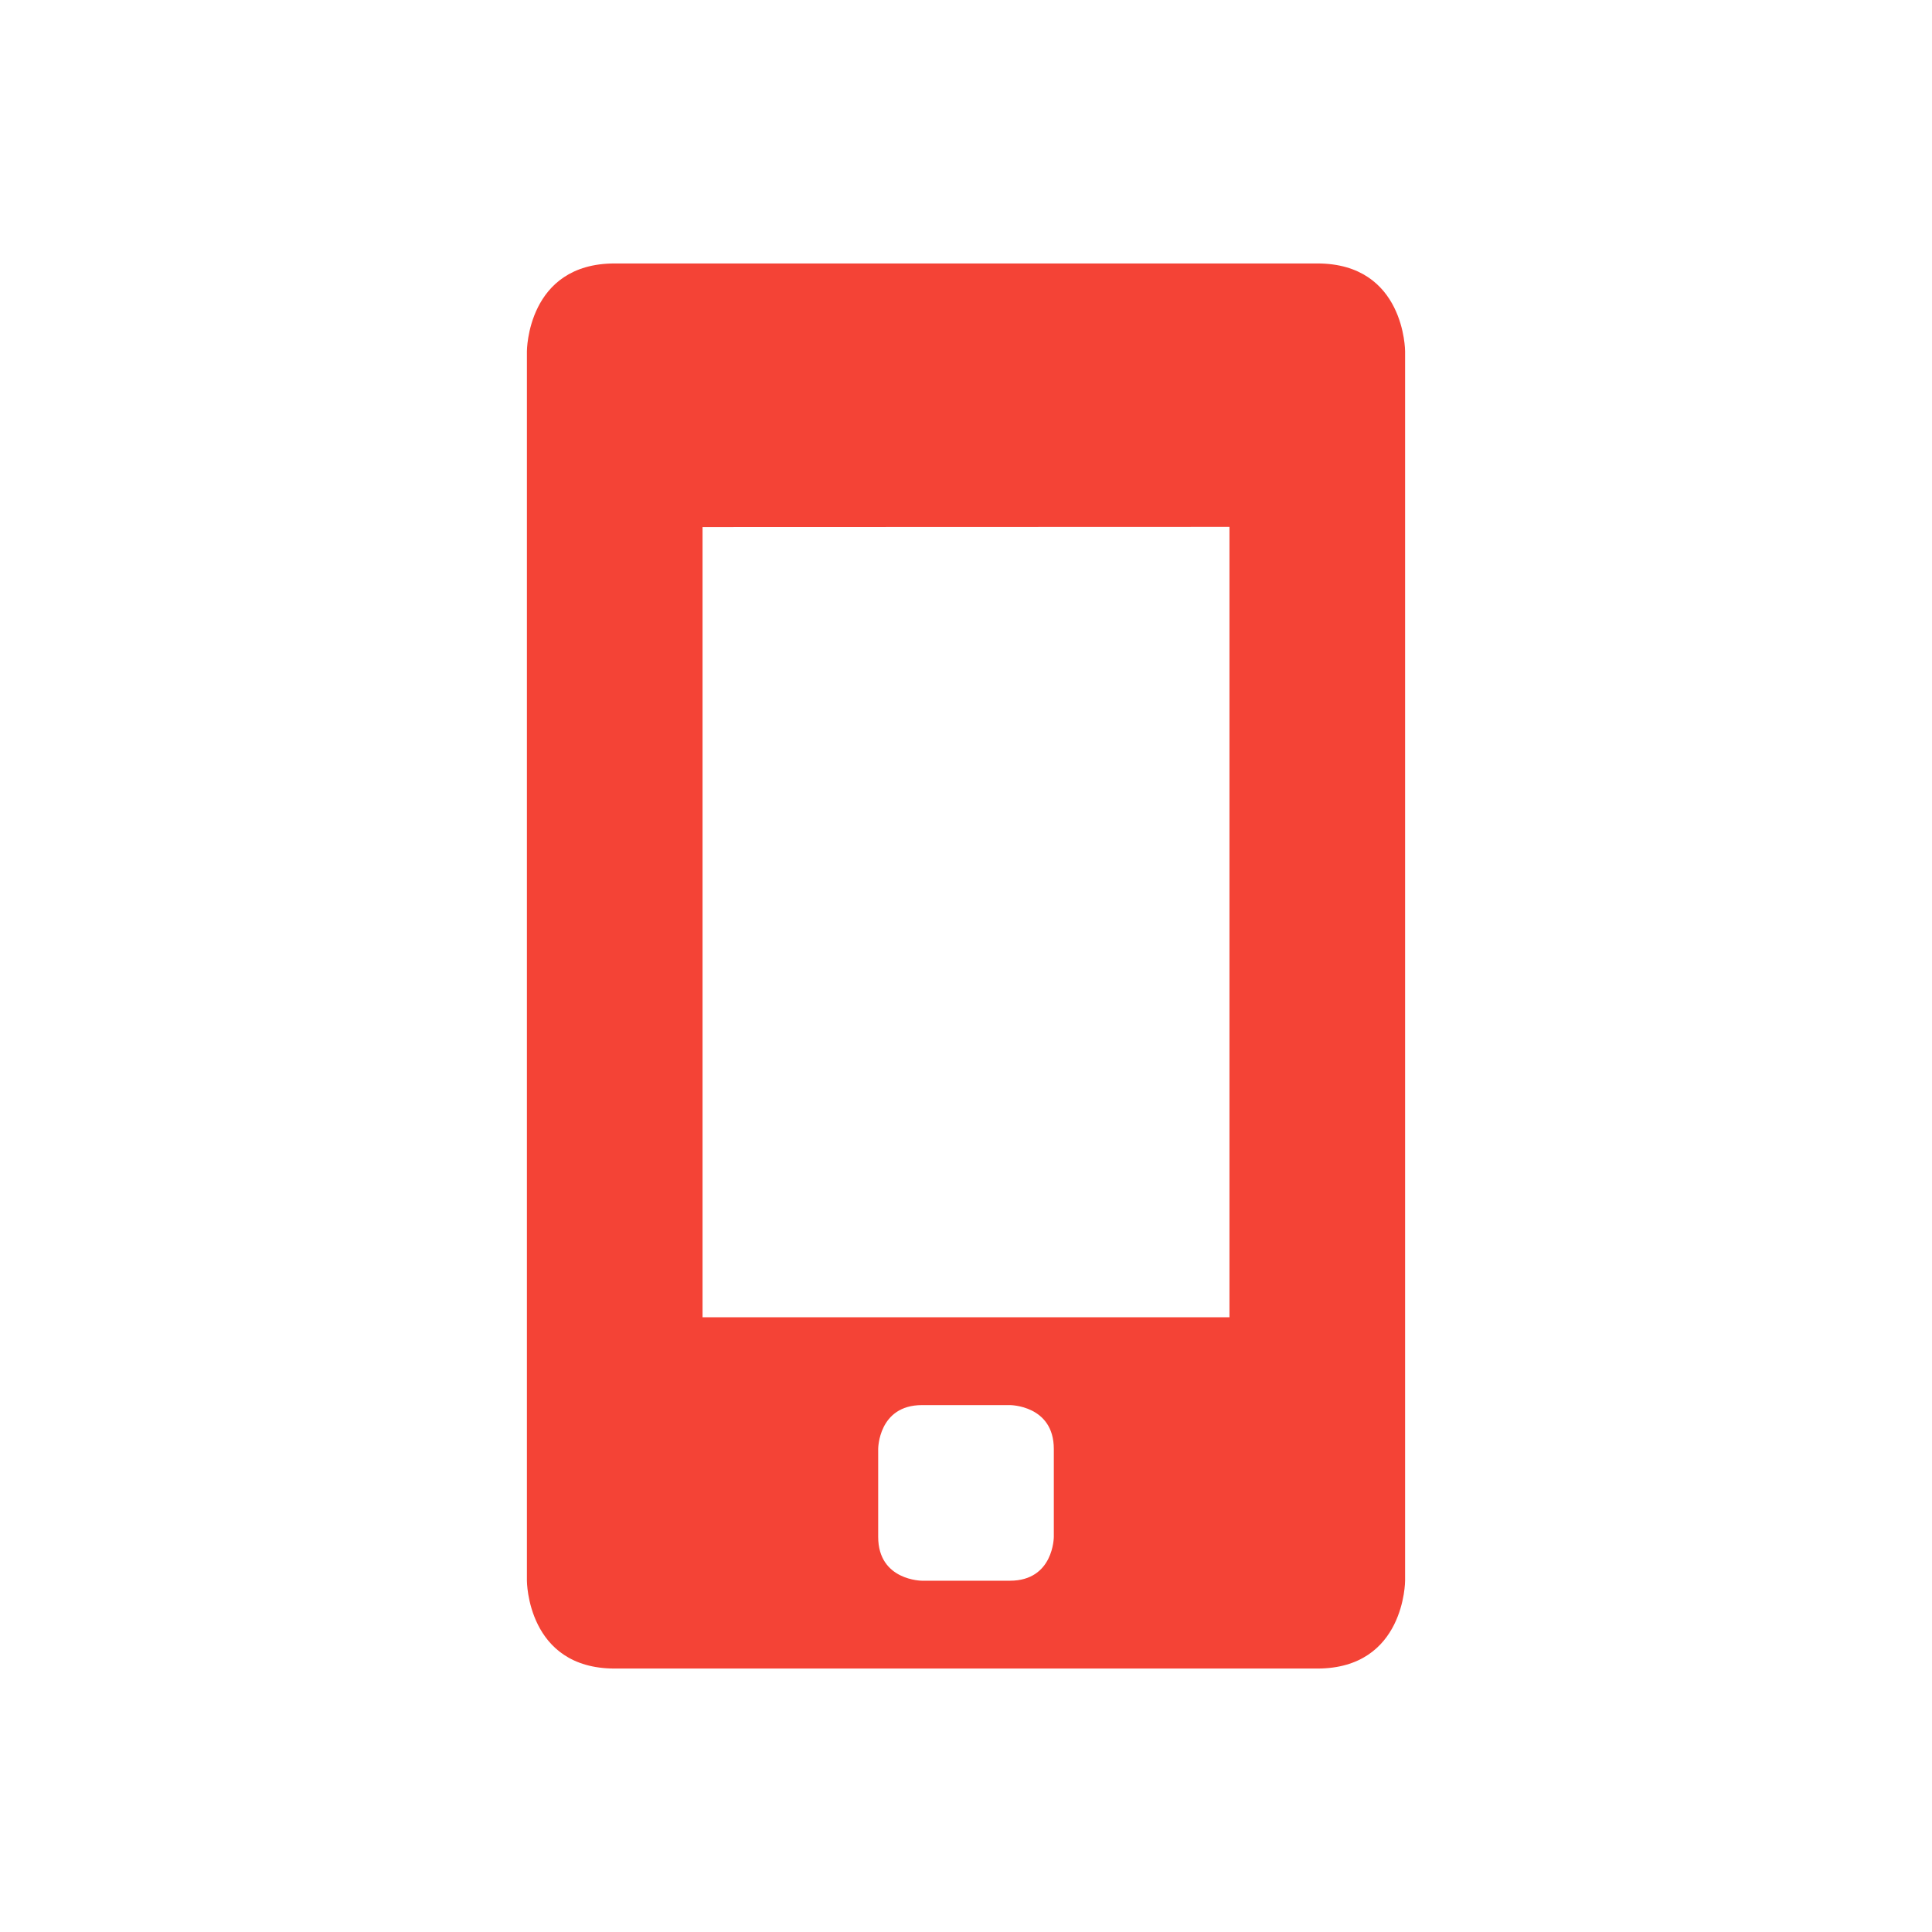
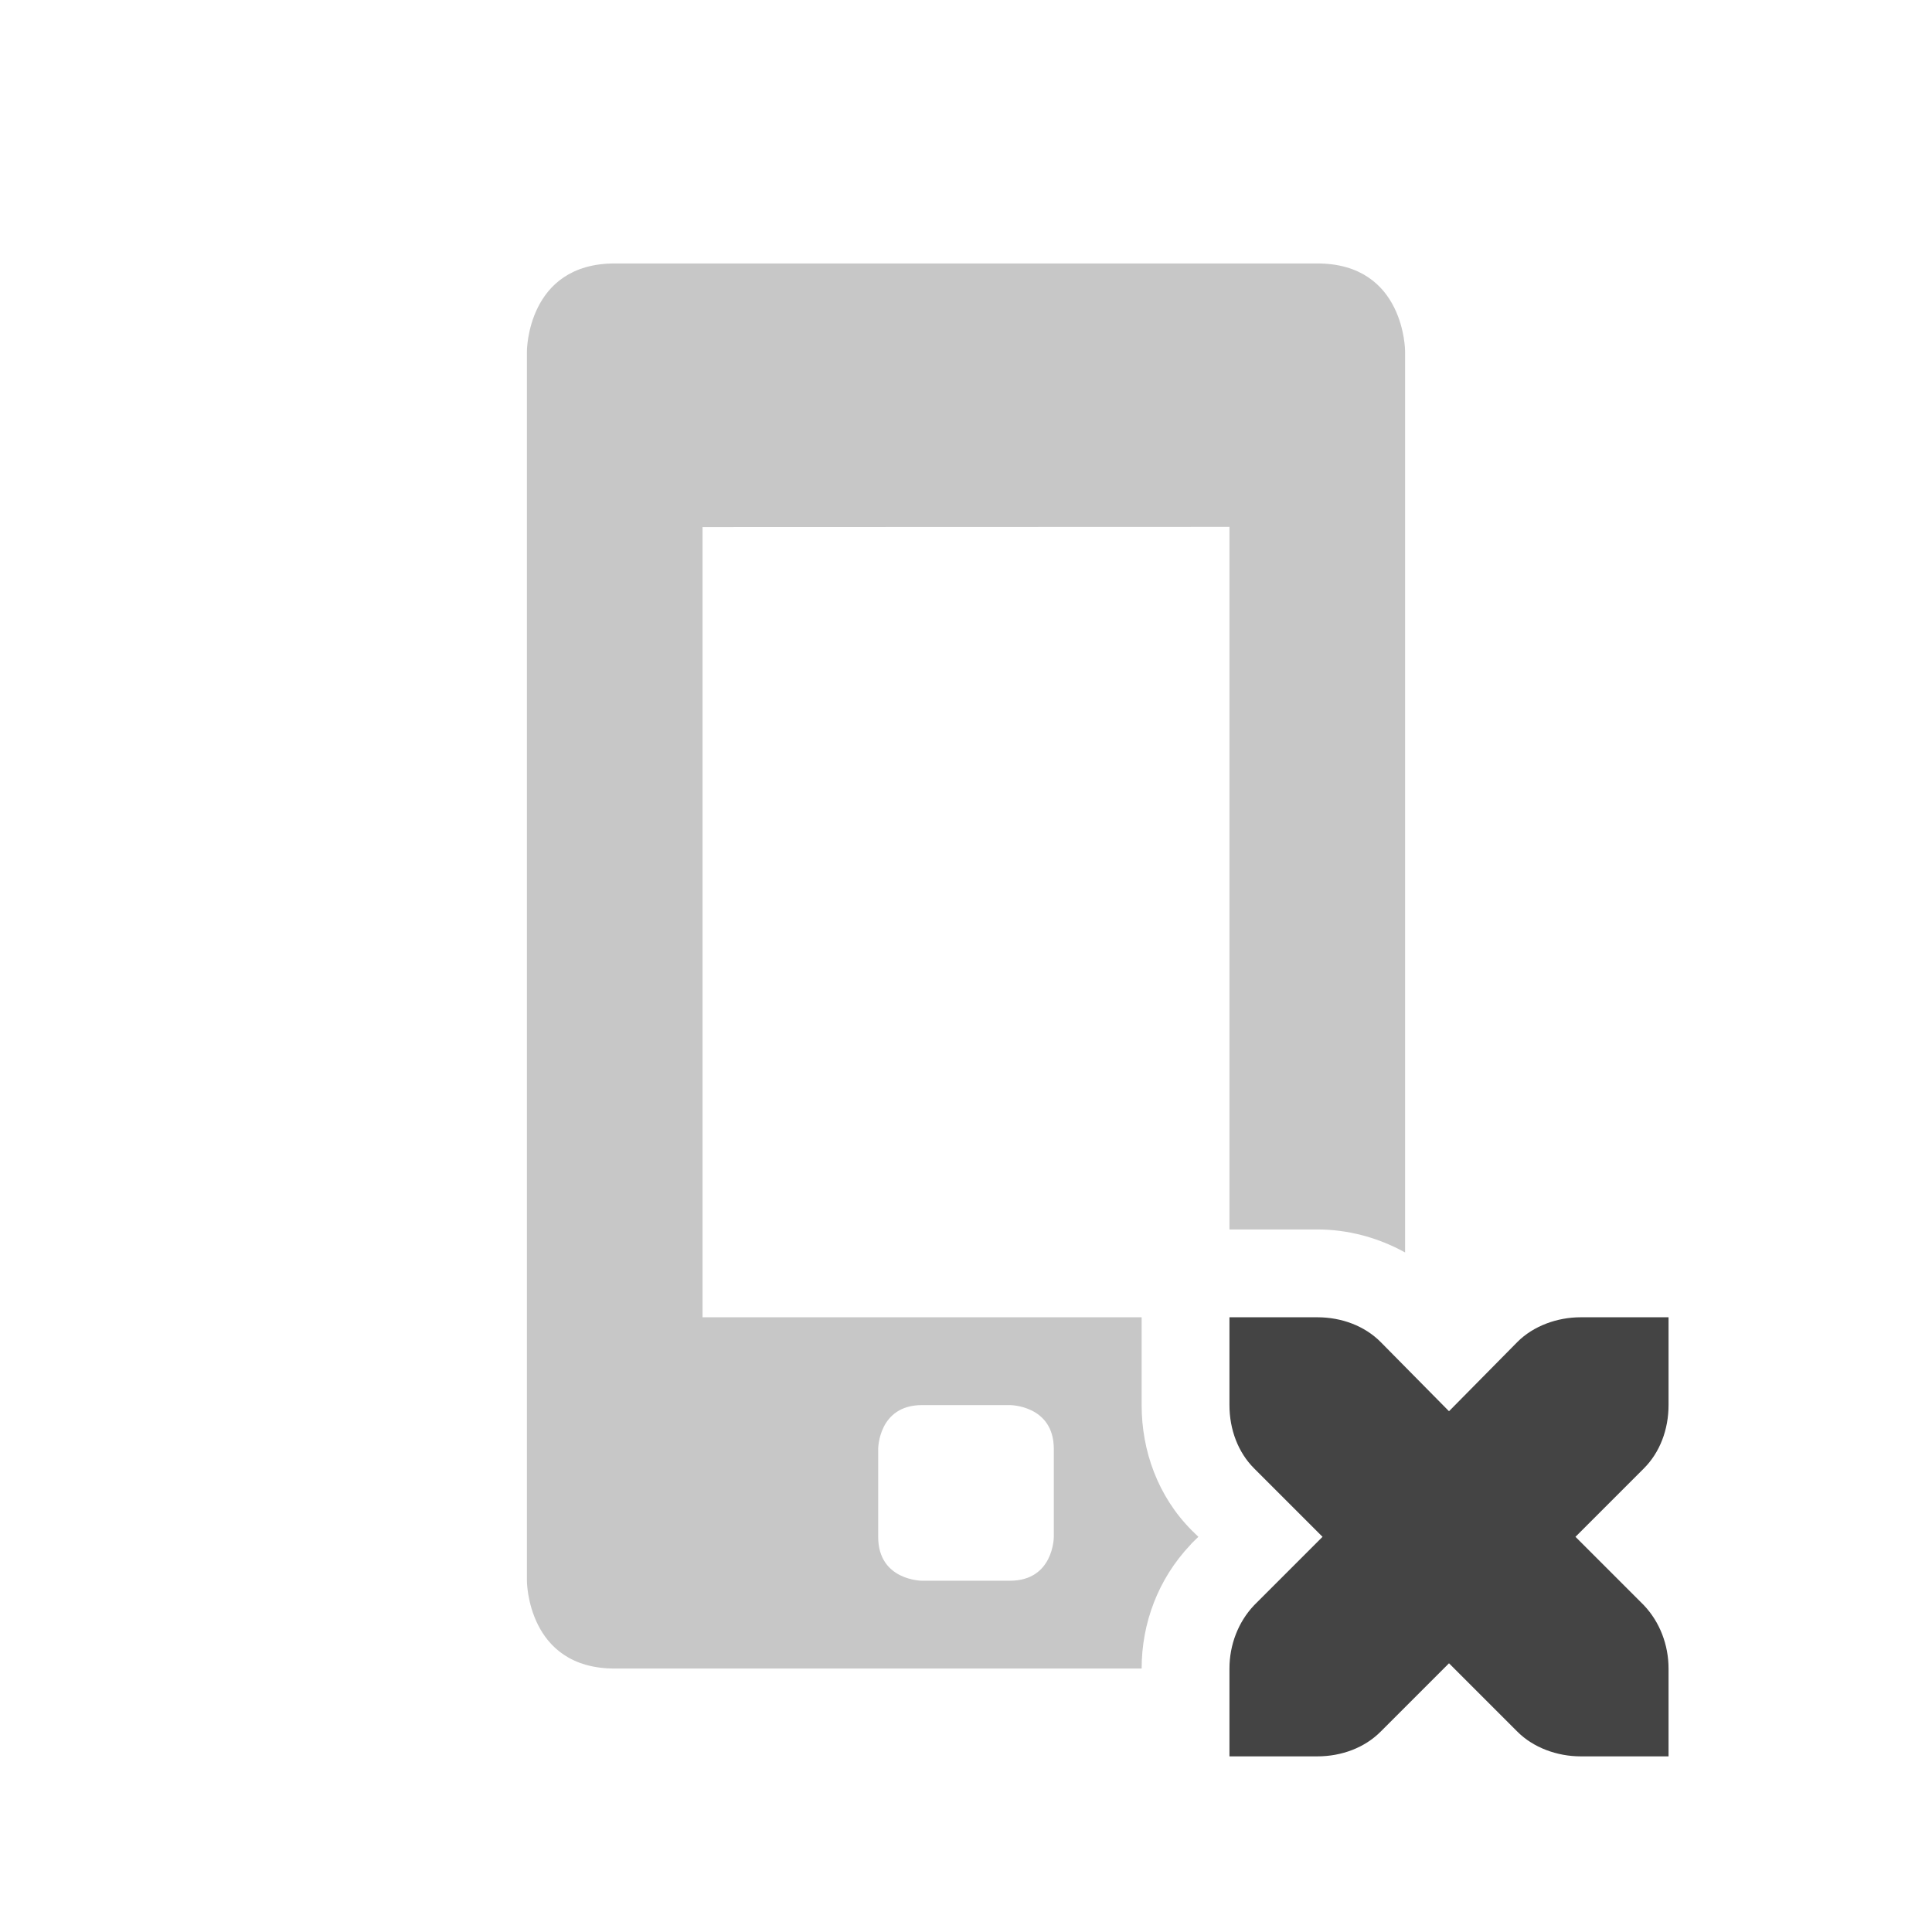
<svg xmlns="http://www.w3.org/2000/svg" width="22" height="22" version="1.1">
  <defs>
    <style id="current-color-scheme" type="text/css">
   .ColorScheme-Text { color:#444444; } .ColorScheme-Highlight { color:#4285f4; } .ColorScheme-NeutralText { color:#ff9800; } .ColorScheme-PositiveText { color:#4caf50; } .ColorScheme-NegativeText { color:#f44336; }
  </style>
  </defs>
-   <path style="fill:currentColor" class="ColorScheme-NegativeText" d="M 7,3 C 6,3 6,4 6,4 V 18 C 6,18 6,19 7,19 H 15 C 16,19 16,18 16,18 V 4 C 16,4 16,3 15,3 Z M 14,6 V 15 H 8 V 6.002 Z M 10.5,16 H 11.5 C 11.5,16 12,16 12,16.5 V 17.5 C 12,17.5 12,18 11.5,18 H 10.5 C 10.5,18 10,18 10,17.5 V 16.5 C 10,16.5 10,16 10.5,16 Z" />
+   <path style="fill:currentColor;opacity:0.3" class="ColorScheme-Text" d="M 7 3 C 6 3 6 4 6 4 L 6 18 C 6 18 6 19 7 19 L 13 19 C 13 18.483 13.189 17.978 13.555 17.592 A 1 1 0 0 1 13.572 17.572 L 13.646 17.5 L 13.572 17.428 C 13.183 17.038 13 16.518 13 16 L 13 15 L 8 15 L 8 6.002 L 14 6 L 14 14 L 15 14 C 15.347 14 15.691 14.091 16 14.262 L 16 4 C 16 4 16 3 15 3 L 7 3 z M 10.5 16 L 11.5 16 C 11.5 16 12 16 12 16.5 L 12 17.5 C 12 17.5 12 18 11.5 18 L 10.5 18 C 10.5 18 10 18 10 17.5 L 10 16.5 C 10 16.5 10 16 10.5 16 z" />
+   <path style="fill:currentColor" class="ColorScheme-Text" d="m 14,15 v 1 c 0,0.28 0.1,0.54 0.28,0.72 l 0.78,0.78 -0.78,0.78 C 14.1,18.47 14,18.73 14,19 v 1 h 1 c 0.28,0 0.54,-0.1 0.72,-0.28 l 0.78,-0.78 0.78,0.78 C 17.46,19.9 17.73,20 18,20 h 1 v -1 c 0,-0.27 -0.1,-0.53 -0.28,-0.72 L 17.94,17.5 18.72,16.72 C 18.9,16.54 19,16.28 19,16 v -1 h -1 c -0.27,0 -0.54,0.1 -0.72,0.28 L 16.5,16.07 15.72,15.28 C 15.54,15.1 15.28,15 15,15 Z" />
</svg>
